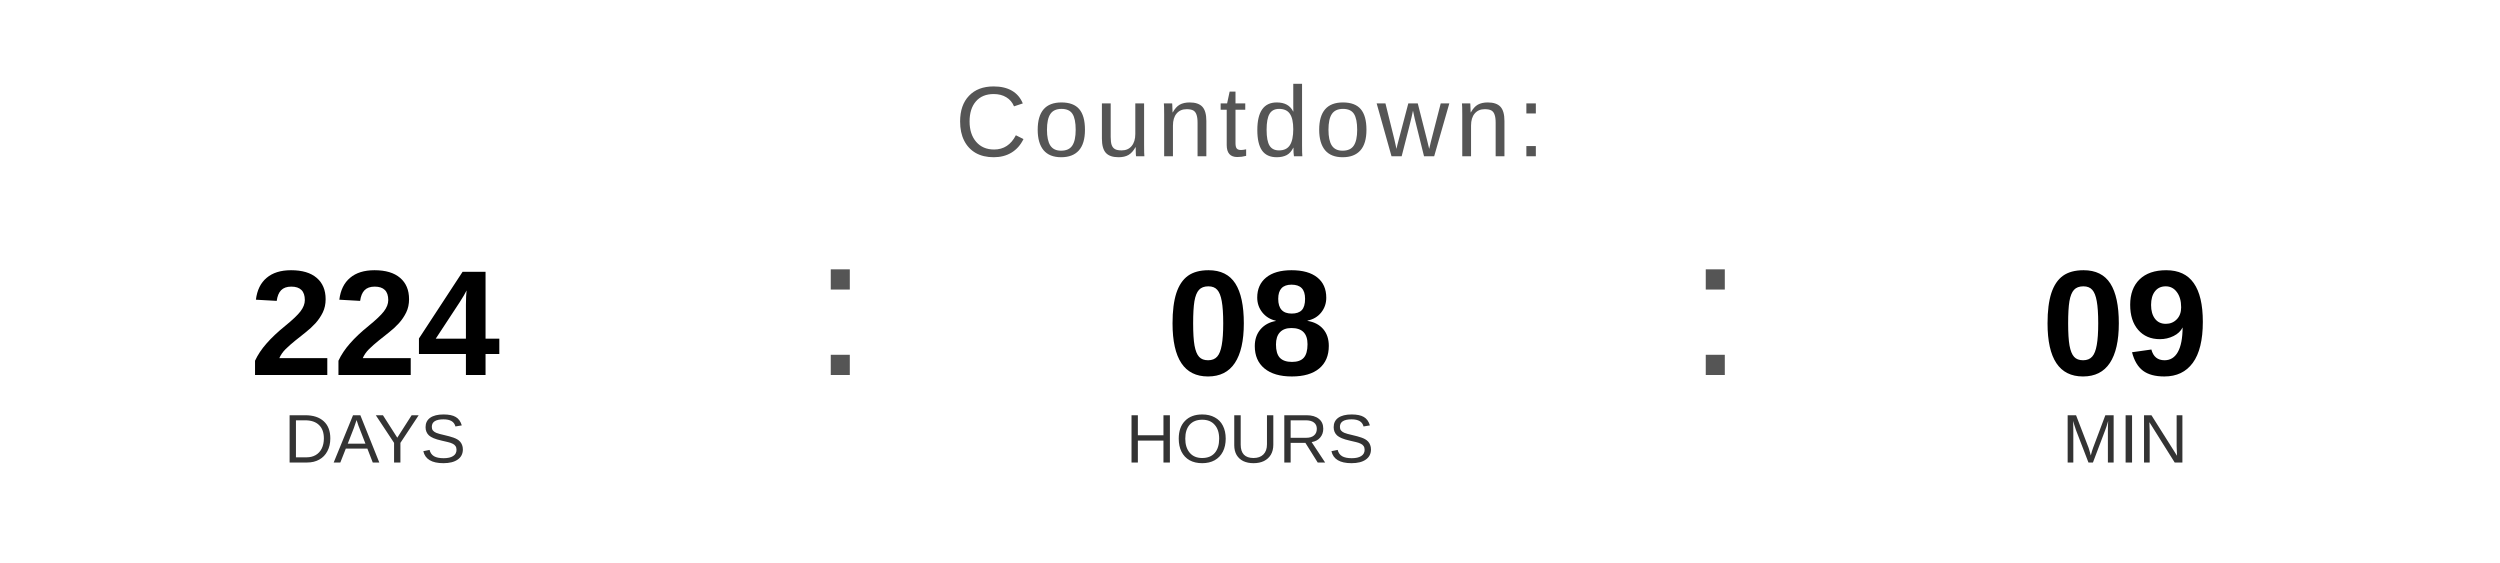
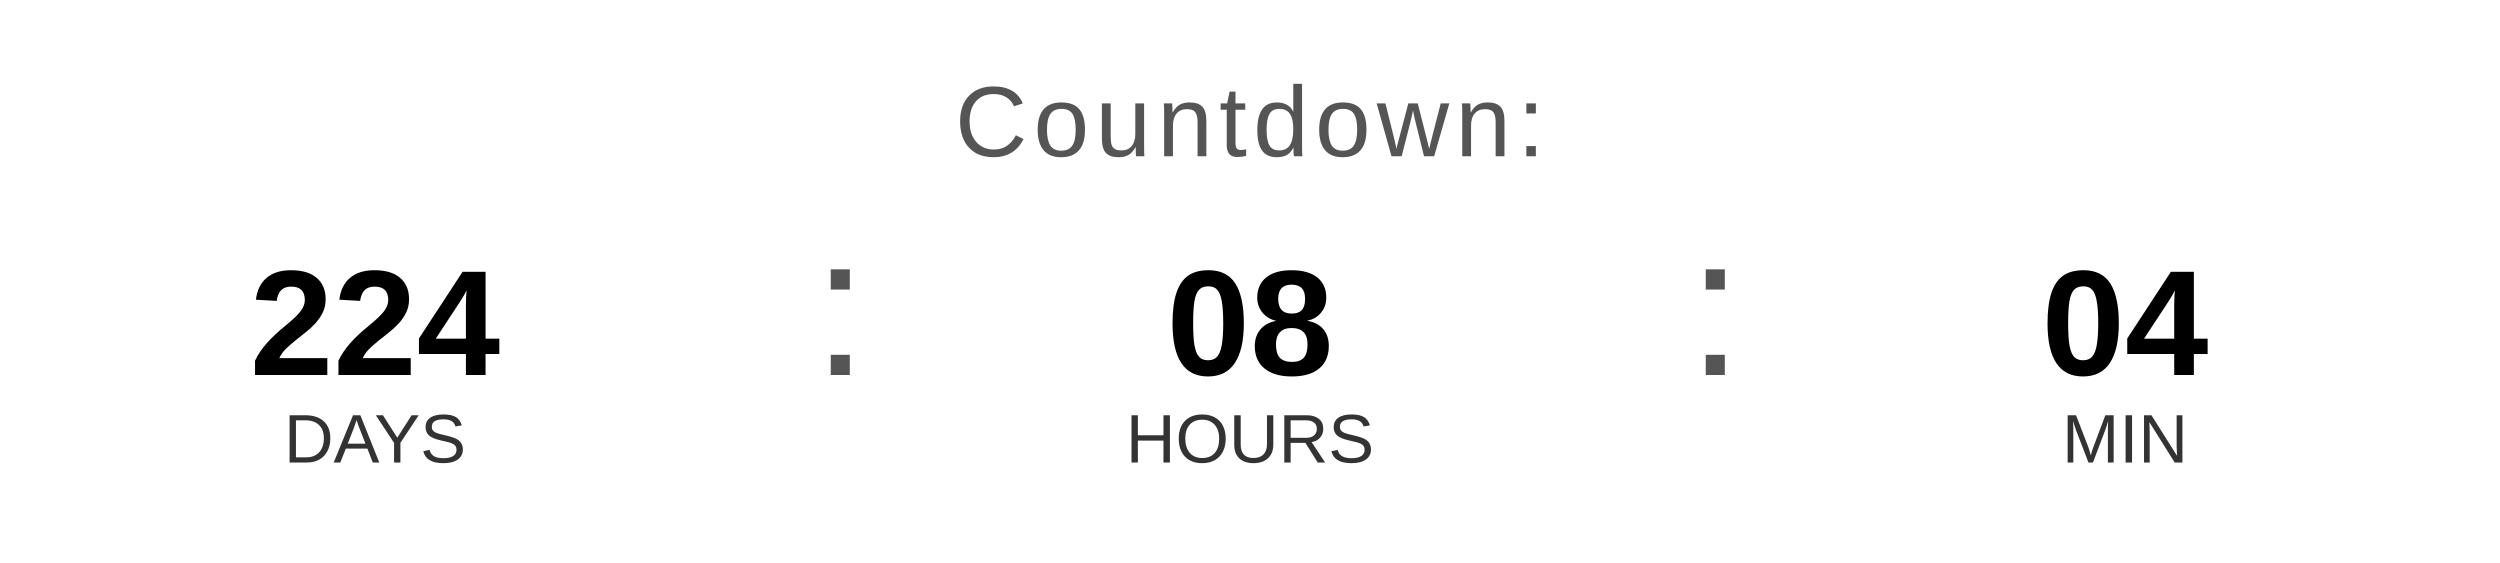
<svg xmlns="http://www.w3.org/2000/svg" width="400" height="90" viewBox="0 0 400 90">
  <text x="200" y="25" font-family="Arial, Helvetica, sans-serif" font-size="16" fill="#555555" text-anchor="middle" letter-spacing="1">
    Countdown:
  </text>
  <text x="60" y="60" font-family="Arial, Helvetica, sans-serif" font-size="24" font-weight="bold" fill="#000000" text-anchor="middle">224</text>
  <text x="60" y="74" font-family="Arial, Helvetica, sans-serif" font-size="11" fill="#333333" text-anchor="middle">DAYS</text>
  <text x="130" y="60" font-family="Arial, sans-serif" font-size="32" fill="#555555">:</text>
  <text x="200" y="60" font-family="Arial, Helvetica, sans-serif" font-size="24" font-weight="bold" fill="#000000" text-anchor="middle">08</text>
  <text x="200" y="74" font-family="Arial, Helvetica, sans-serif" font-size="11" fill="#333333" text-anchor="middle">HOURS</text>
  <text x="270" y="60" font-family="Arial, sans-serif" font-size="32" fill="#555555">:</text>
-   <text x="340" y="60" font-family="Arial, Helvetica, sans-serif" font-size="24" font-weight="bold" fill="#000000" text-anchor="middle">09</text>
+   <text x="340" y="60" font-family="Arial, Helvetica, sans-serif" font-size="24" font-weight="bold" fill="#000000" text-anchor="middle">04</text>
  <text x="340" y="74" font-family="Arial, Helvetica, sans-serif" font-size="11" fill="#333333" text-anchor="middle">MIN</text>
</svg>
